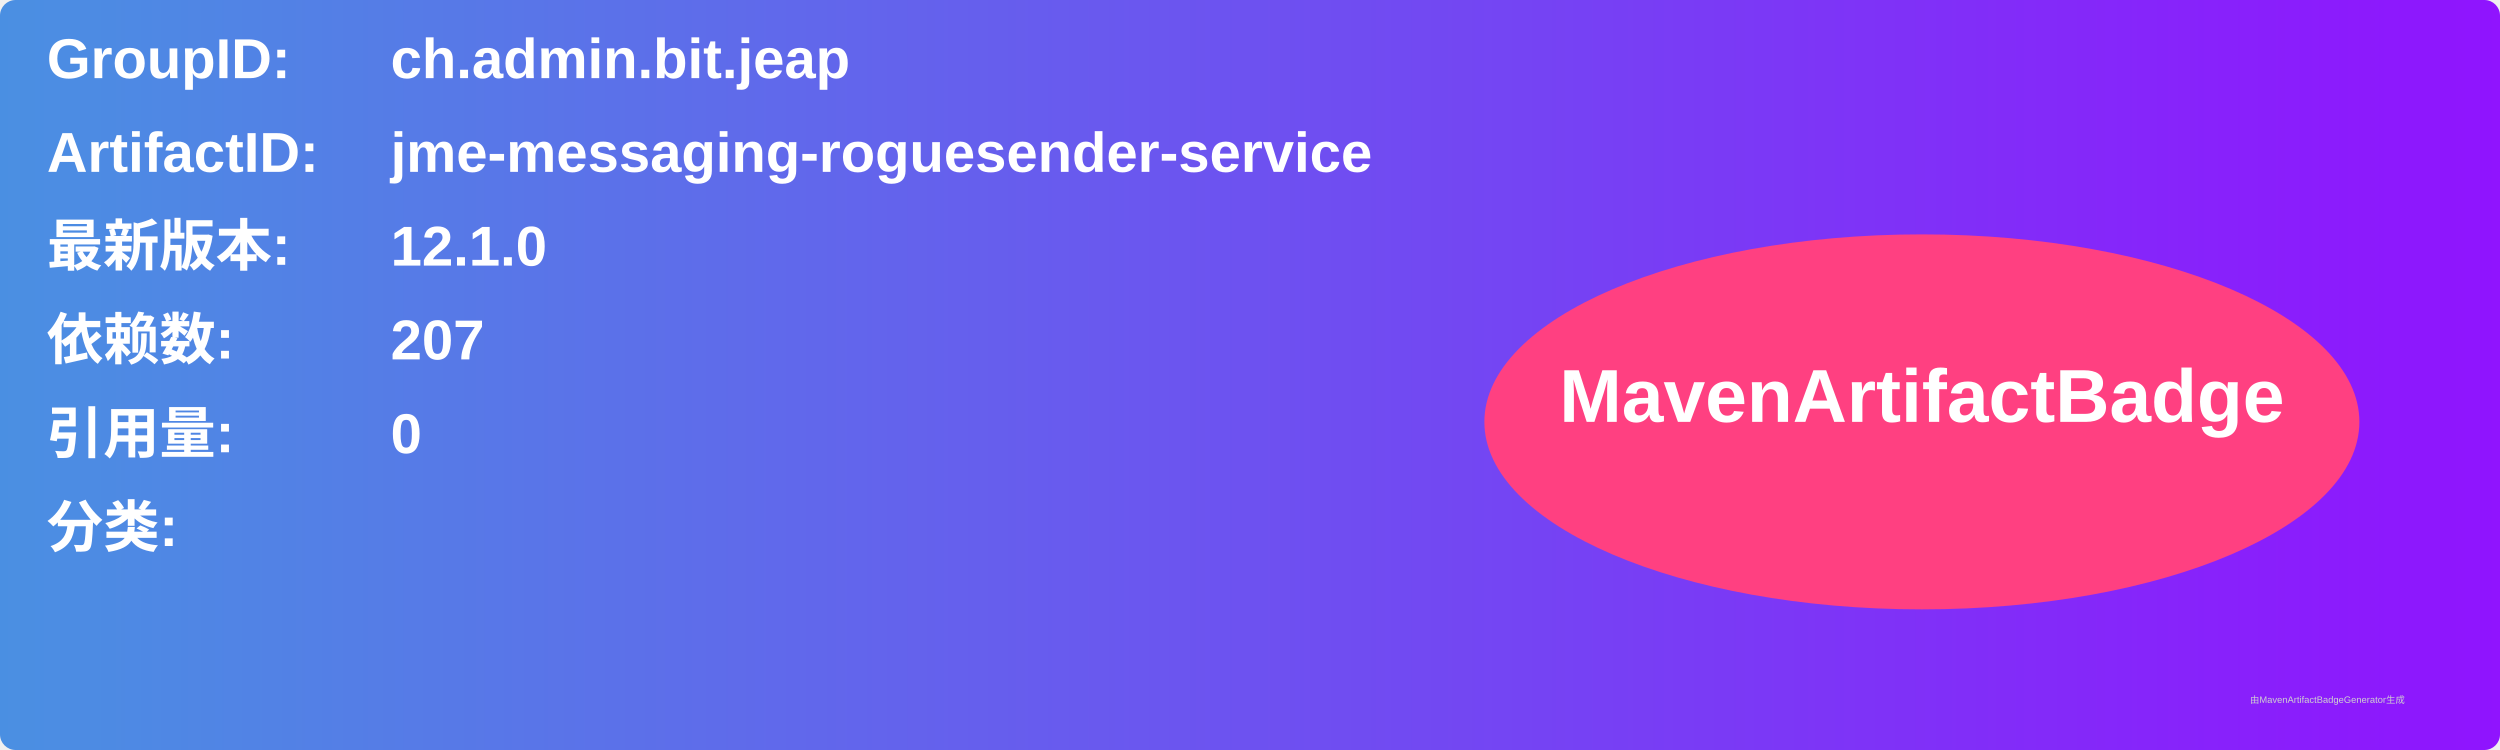
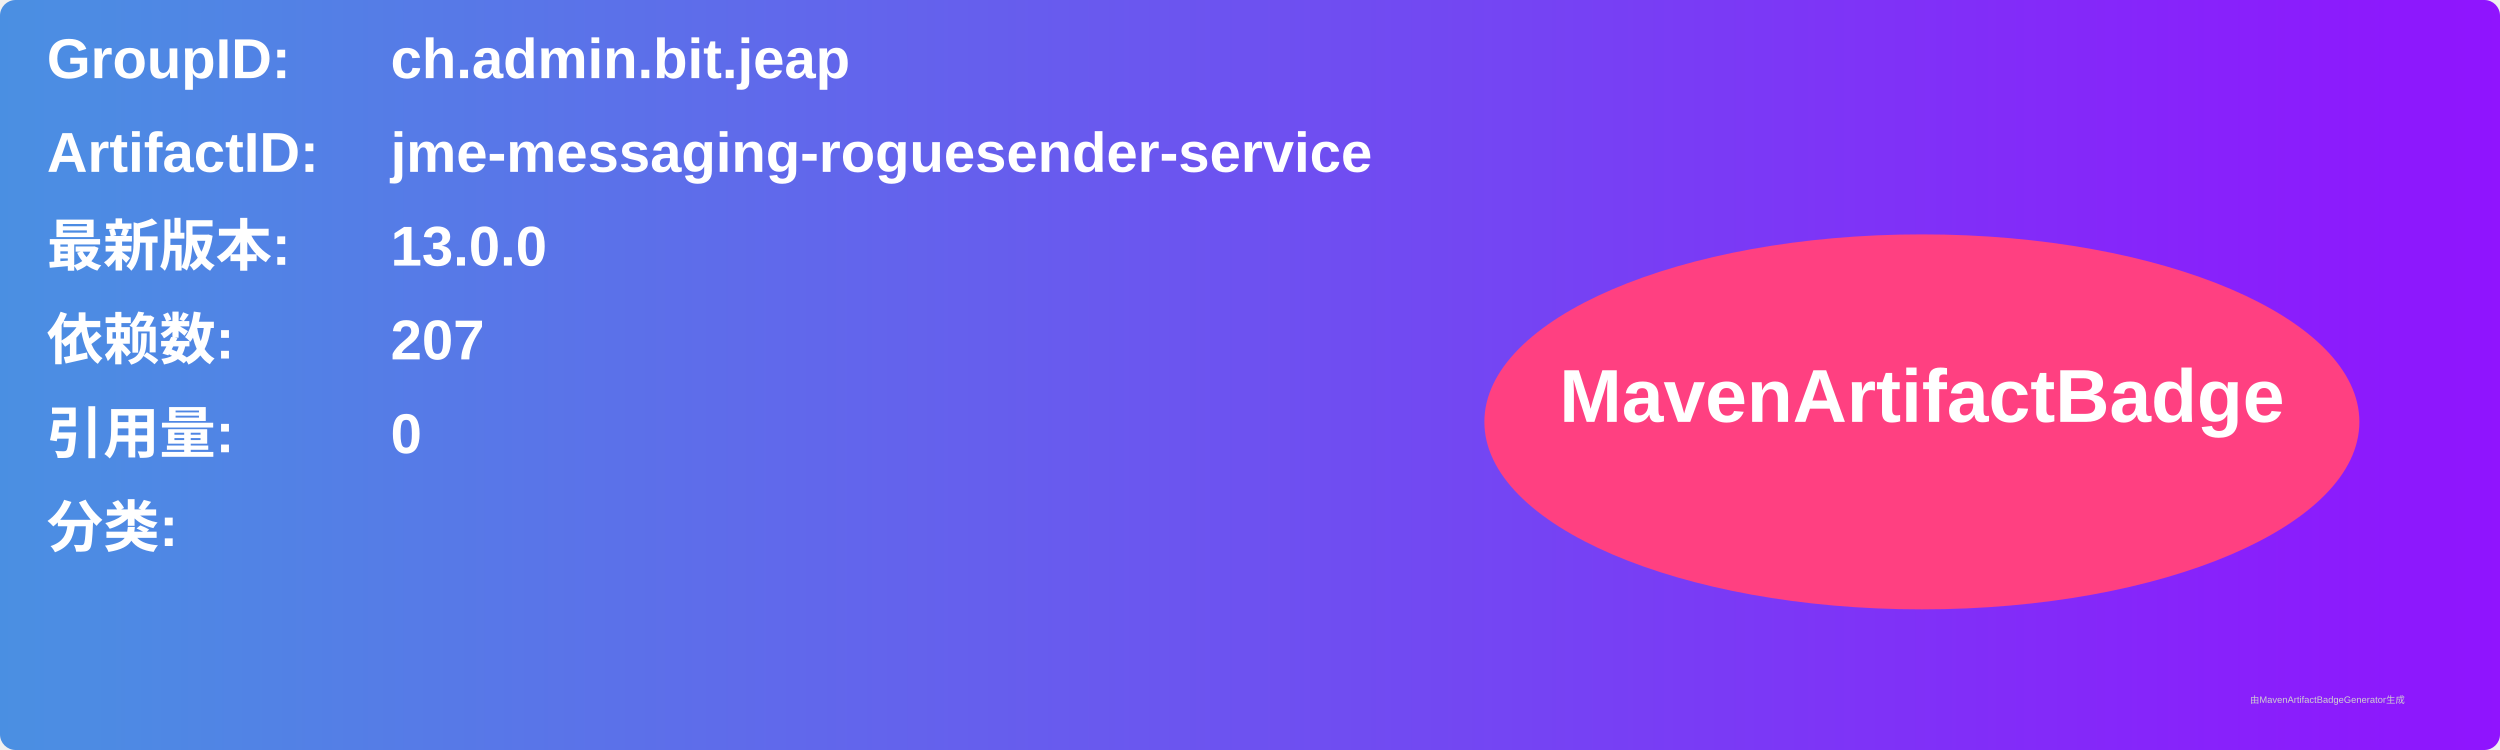
<svg xmlns="http://www.w3.org/2000/svg" width="800" height="240" viewBox="0 0 800 240">
  <linearGradient id="grad" x1="0%" y1="0%" x2="100%" y2="0%">
    <stop offset="0%" stop-color="#4a90e2" />
    <stop offset="100%" stop-color="#9013fe" />
  </linearGradient>
  <rect width="100%" height="100%" rx="5" ry="5" fill="url(#grad)" />
  <g transform="translate(15, 15)">
    <text x="0" y="10" font-family="Arial" font-size="18" fill="white" font-weight="bold" width="260">GroupID:</text>
    <text x="110" y="10" font-family="Arial" font-size="18" fill="white" font-weight="bold" width="460">ch.admin.bit.jeap</text>
    <text x="0" y="40" font-family="Arial" font-size="18" fill="white" font-weight="bold" width="260">ArtifactID:</text>
    <text x="110" y="40" font-family="Arial" font-size="18" fill="white" font-weight="bold" width="460">jme-messaging-roguesender-service</text>
    <text x="0" y="70" font-family="Arial" font-size="18" fill="white" font-weight="bold">最新版本:</text>
    <text x="110" y="70" font-family="Arial" font-size="18" fill="white" font-weight="bold">
-       <tspan font-weight="bold">12.1.0</tspan>
+       <tspan font-weight="bold">13.0.0</tspan>
    </text>
    <text x="0" y="100" font-family="Arial" font-size="18" fill="white" font-weight="bold">依赖数: </text>
    <text x="110" y="100" font-family="Arial" font-size="18" fill="white">
      <tspan font-weight="bold">207</tspan>
    </text>
    <text x="0" y="130" font-family="Arial" font-size="18" fill="white" font-weight="bold">引用量: </text>
    <text x="110" y="130" font-family="Arial" font-size="18" fill="white">
      <tspan font-weight="bold">0</tspan>
    </text>
    <text x="0" y="160" font-family="Arial" font-size="18" fill="white" font-weight="bold">分类:</text>
    <text x="10" y="190" font-family="Arial" font-size="10" fill="white">
      <tspan font-weight="bold" />
    </text>
    <ellipse cx="600" cy="120" rx="140" ry="60" fill="#ff4081" />
    <text x="600" y="120" text-anchor="middle" font-family="Arial" font-size="24" fill="white" font-weight="bold">MavenArtifactBadge</text>
  </g>
  <text x="720" y="225" font-family="Arial" font-size="3" fill="#d0d0d0">由MavenArtifactBadgeGenerator生成</text>
</svg>
